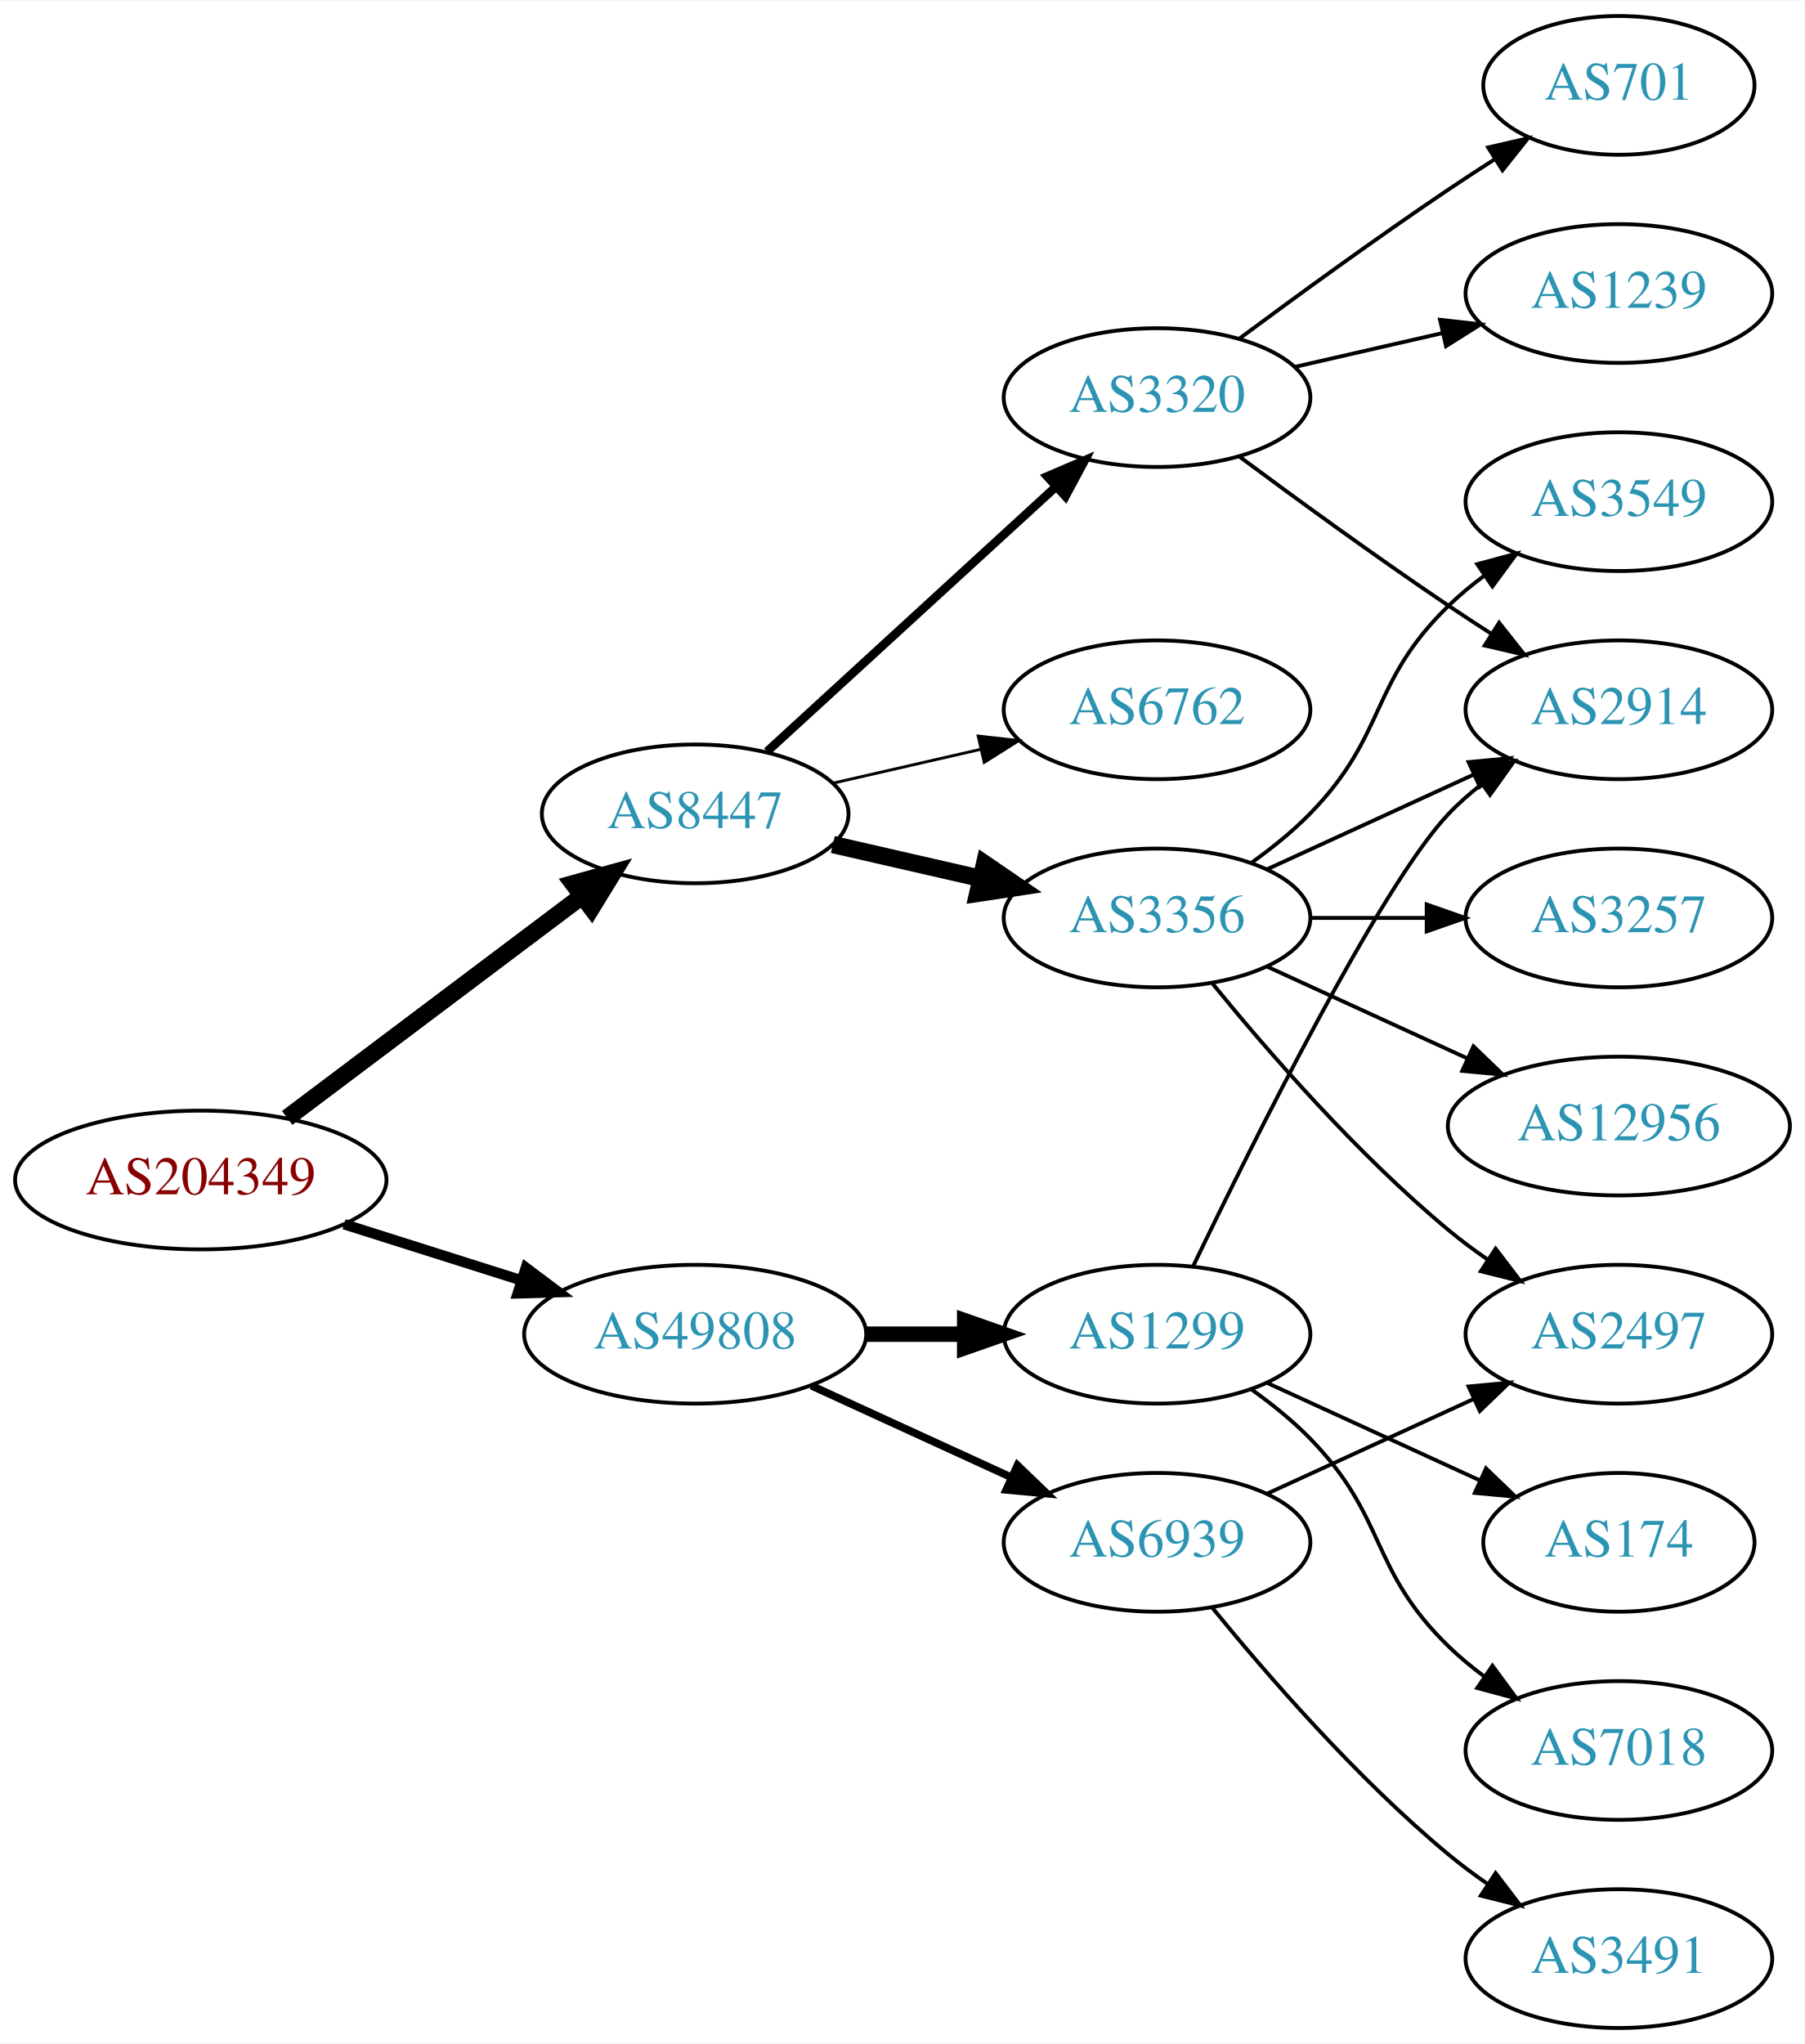
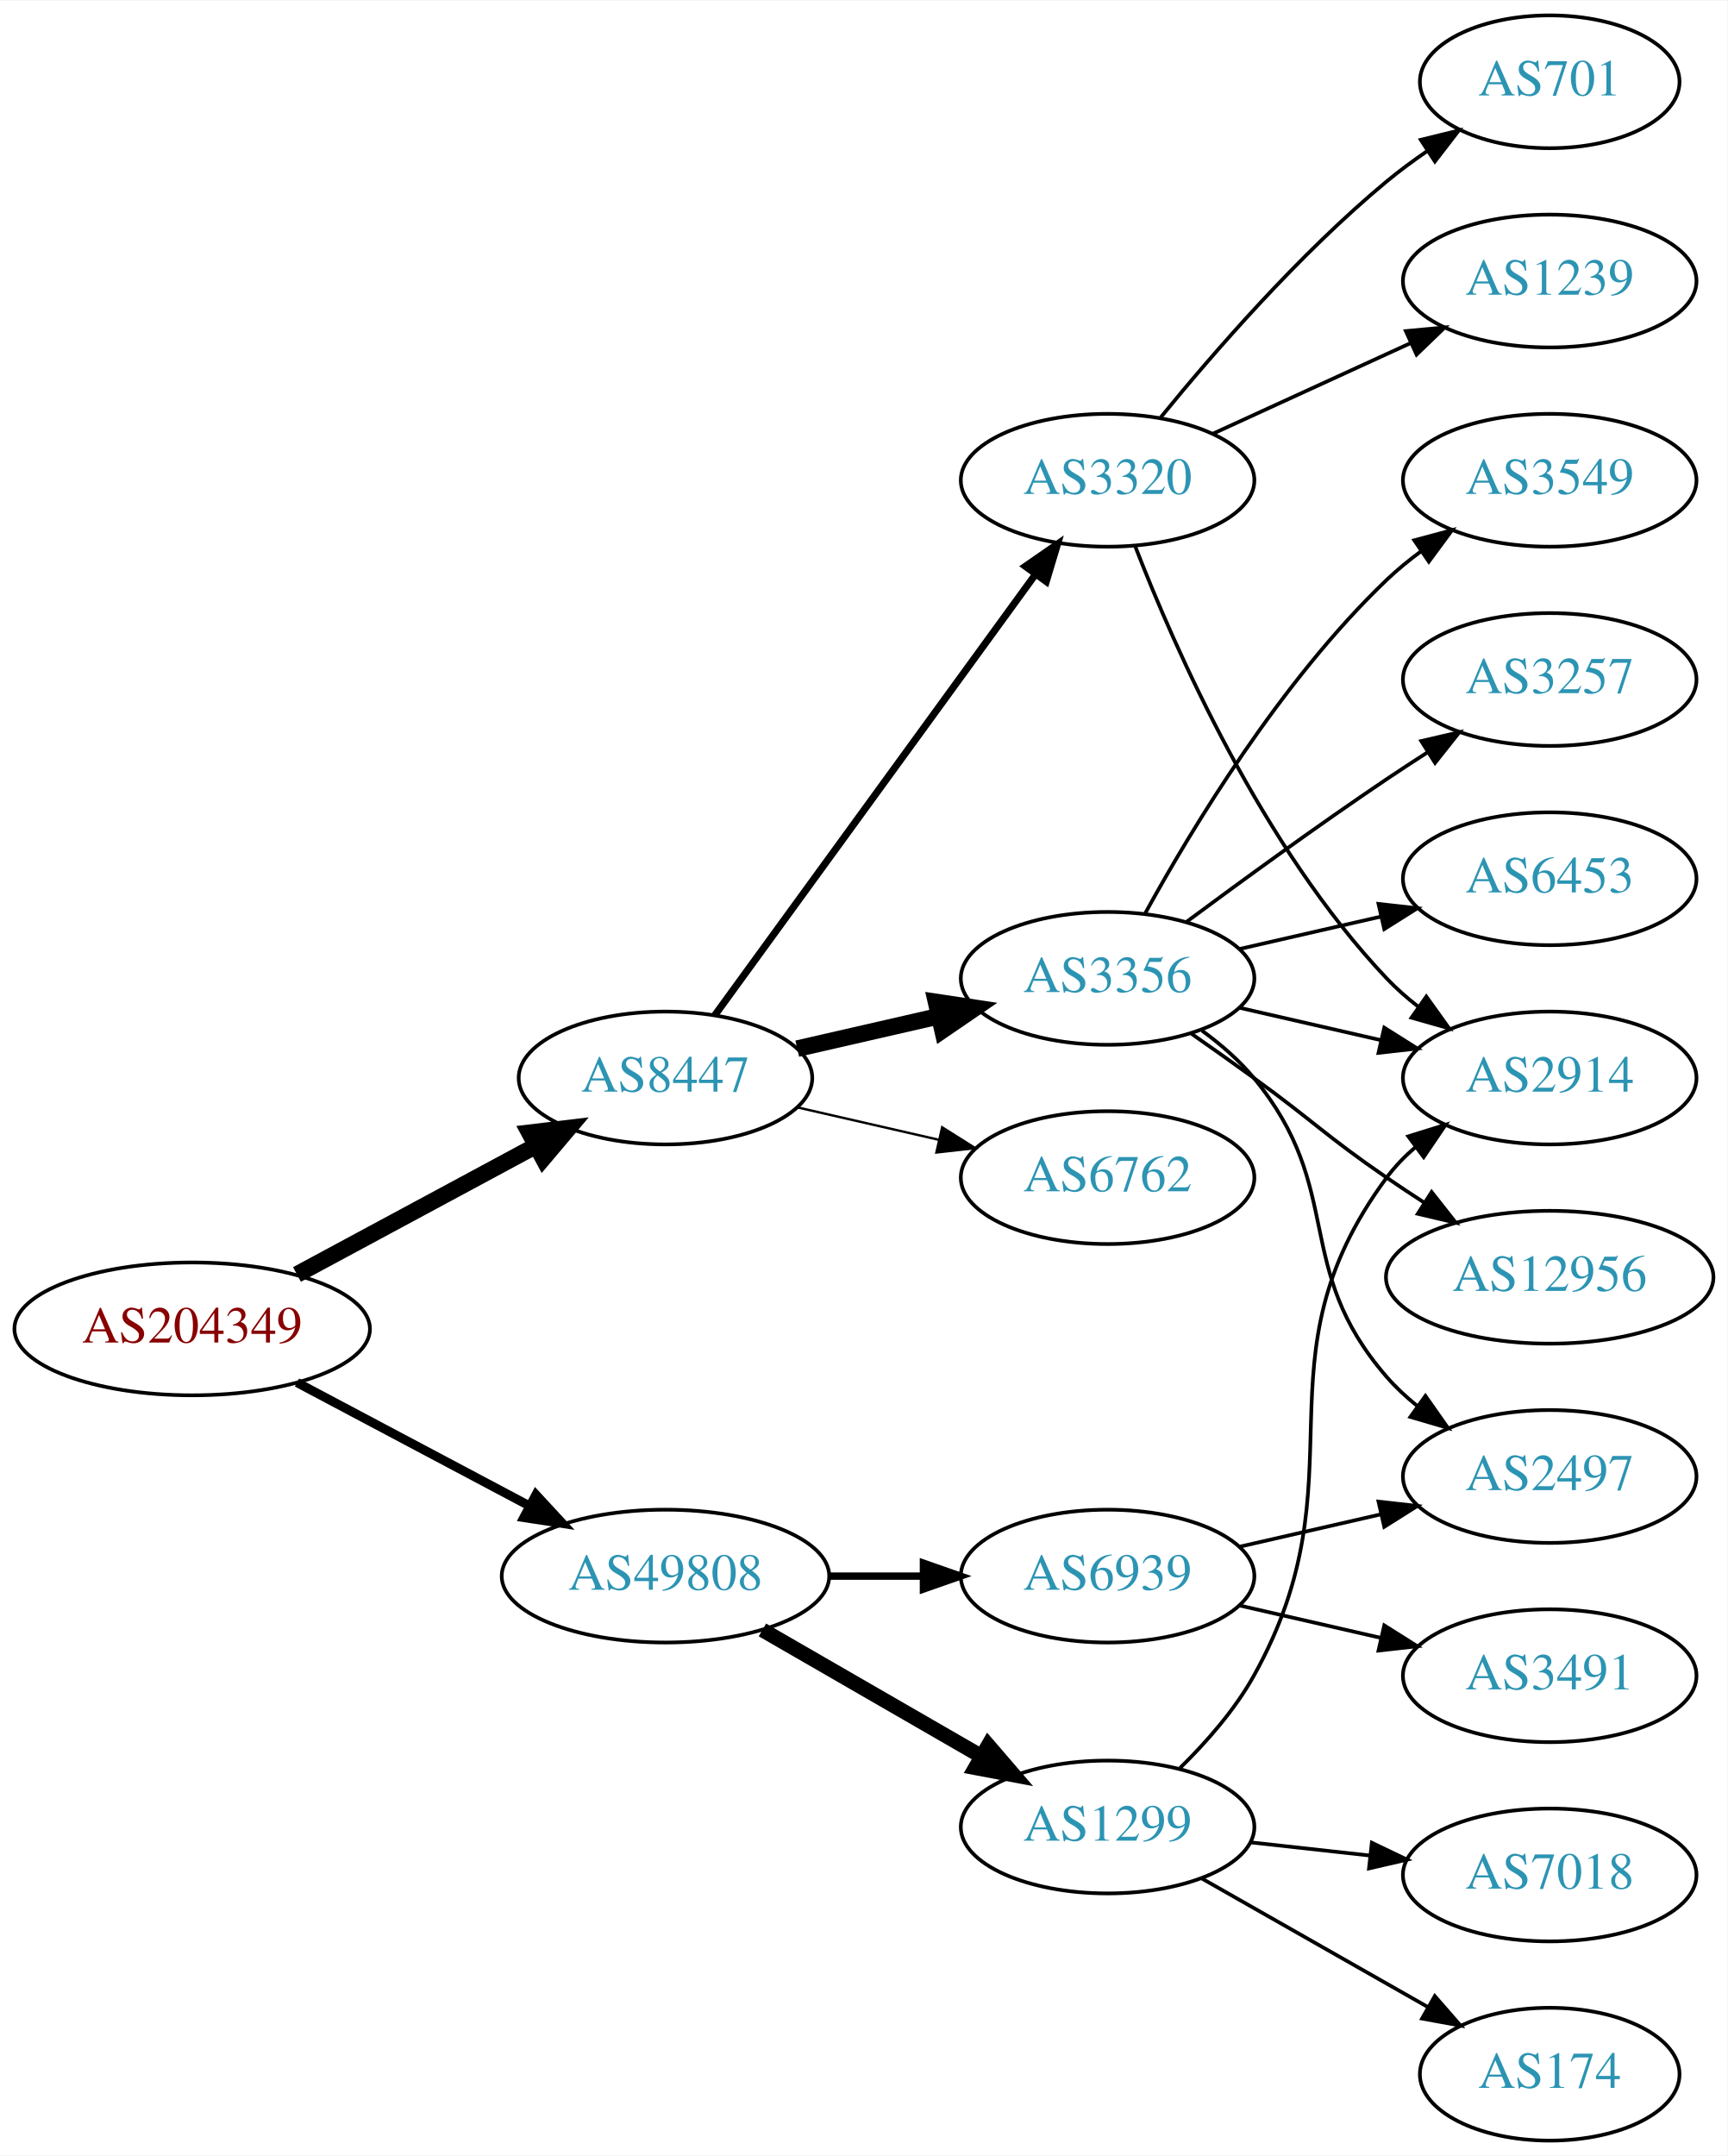
- <svg xmlns="http://www.w3.org/2000/svg" xmlns:xlink="http://www.w3.org/1999/xlink" width="468pt" height="530pt" viewBox="0.00 0.00 468.27 530.00">
-   <g id="graph0" class="graph" transform="scale(1 1) rotate(0) translate(4 526)">
-     <polygon fill="white" stroke="none" points="-4,4 -4,-526 464.269,-526 464.269,4 -4,4" />
+ <svg xmlns="http://www.w3.org/2000/svg" xmlns:xlink="http://www.w3.org/1999/xlink" width="468pt" height="584pt" viewBox="0.00 0.00 468.27 584.00">
+   <g id="graph0" class="graph" transform="scale(1 1) rotate(0) translate(4 580)">
+     <polygon fill="white" stroke="none" points="-4,4 -4,-580 464.269,-580 464.269,4 -4,4" />
    <g id="node1" class="node">
      <g id="a_node1">
        <a xlink:href="/asn/204349" xlink:title="AS204349 ~ ALDI_SE [AT]">
          <ellipse fill="#ffffff" stroke="black" cx="48.096" cy="-220" rx="48.192" ry="18" />
          <text text-anchor="middle" x="48.096" y="-216.3" font-family="Times,serif" font-size="14.00" fill="#880000">AS204349</text>
        </a>
      </g>
    </g>
    <g id="node2" class="node">
      <g id="a_node2">
        <a xlink:href="/asn/8447" xlink:title="AS8447 ~ A1 Telekom Austria AG [AT]">
-           <ellipse fill="#ffffff" stroke="black" cx="176.388" cy="-315" rx="39.794" ry="18" />
-           <text text-anchor="middle" x="176.388" y="-311.3" font-family="Times,serif" font-size="14.00" fill="#2c94b3">AS8447</text>
+           <ellipse fill="#ffffff" stroke="black" cx="176.388" cy="-288" rx="39.794" ry="18" />
+           <text text-anchor="middle" x="176.388" y="-284.3" font-family="Times,serif" font-size="14.00" fill="#2c94b3">AS8447</text>
        </a>
      </g>
    </g>
    <g id="edge1" class="edge">
-       <path fill="none" stroke="black" stroke-width="4.5" d="M70.519,-236.115C91.579,-251.957 123.845,-276.228 147.023,-293.664" />
-       <polygon fill="black" stroke="black" stroke-width="4.5" points="144.756,-296.885 155.114,-299.75 149.49,-290.592 144.756,-296.885" />
+       <path fill="none" stroke="black" stroke-width="4.5" d="M76.499,-234.755C95.498,-244.985 120.934,-258.68 141.251,-269.62" />
+       <polygon fill="black" stroke="black" stroke-width="4.5" points="139.512,-273.155 150.184,-274.429 143.246,-266.222 139.512,-273.155" />
    </g>
    <g id="node3" class="node">
      <g id="a_node3">
        <a xlink:href="/asn/49808" xlink:title="AS49808 ~ POWERSPEED-AS [AT]">
-           <ellipse fill="#ffffff" stroke="black" cx="176.388" cy="-180" rx="44.393" ry="18" />
-           <text text-anchor="middle" x="176.388" y="-176.3" font-family="Times,serif" font-size="14.00" fill="#2c94b3">AS49808</text>
+           <ellipse fill="#ffffff" stroke="black" cx="176.388" cy="-153" rx="44.393" ry="18" />
+           <text text-anchor="middle" x="176.388" y="-149.3" font-family="Times,serif" font-size="14.00" fill="#2c94b3">AS49808</text>
        </a>
      </g>
    </g>
    <g id="edge2" class="edge">
-       <path fill="none" stroke="black" stroke-width="2.7" d="M85.286,-208.538C99.636,-203.993 116.272,-198.723 131.315,-193.959" />
-       <polygon fill="black" stroke="black" stroke-width="2.7" points="132.453,-197.27 140.93,-190.914 130.34,-190.597 132.453,-197.27" />
+       <path fill="none" stroke="black" stroke-width="2.455" d="M76.499,-205.462C94.995,-195.65 119.591,-182.601 139.626,-171.972" />
+       <polygon fill="black" stroke="black" stroke-width="2.455" points="141.278,-175.058 148.471,-167.279 137.997,-168.874 141.278,-175.058" />
    </g>
    <g id="node4" class="node">
      <g id="a_node4">
        <a xlink:href="/asn/3356" xlink:title="AS3356 ~ Level 3 Parent, LLC [US]">
-           <ellipse fill="#ffffff" stroke="black" cx="296.23" cy="-288" rx="39.794" ry="18" />
-           <text text-anchor="middle" x="296.23" y="-284.3" font-family="Times,serif" font-size="14.00" fill="#2c94b3">AS3356</text>
+           <ellipse fill="#ffffff" stroke="black" cx="296.23" cy="-315" rx="39.794" ry="18" />
+           <text text-anchor="middle" x="296.23" y="-311.3" font-family="Times,serif" font-size="14.00" fill="#2c94b3">AS3356</text>
        </a>
      </g>
    </g>
    <g id="edge3" class="edge">
-       <path fill="none" stroke="black" stroke-width="4.5" d="M212.107,-307.045C224.107,-304.296 237.728,-301.175 250.42,-298.267" />
-       <polygon fill="black" stroke="black" stroke-width="4.5" points="251.484,-302.063 260.352,-295.991 249.725,-294.387 251.484,-302.063" />
+       <path fill="none" stroke="black" stroke-width="4.5" d="M212.107,-295.955C224.107,-298.704 237.728,-301.825 250.42,-304.733" />
+       <polygon fill="black" stroke="black" stroke-width="4.5" points="249.725,-308.613 260.352,-307.009 251.484,-300.937 249.725,-308.613" />
    </g>
    <g id="node5" class="node">
      <g id="a_node5">
        <a xlink:href="/asn/3320" xlink:title="AS3320 ~ DTAG [DE]">
-           <ellipse fill="#ffffff" stroke="black" cx="296.23" cy="-423" rx="39.794" ry="18" />
-           <text text-anchor="middle" x="296.23" y="-419.3" font-family="Times,serif" font-size="14.00" fill="#2c94b3">AS3320</text>
+           <ellipse fill="#ffffff" stroke="black" cx="296.23" cy="-450" rx="39.794" ry="18" />
+           <text text-anchor="middle" x="296.23" y="-446.3" font-family="Times,serif" font-size="14.00" fill="#2c94b3">AS3320</text>
        </a>
      </g>
    </g>
    <g id="edge4" class="edge">
-       <path fill="none" stroke="black" stroke-width="2.25" d="M195.03,-331.169C214.902,-349.382 247.365,-379.133 269.934,-399.817" />
-       <polygon fill="black" stroke="black" stroke-width="2.25" points="267.73,-402.545 277.467,-406.721 272.46,-397.384 267.73,-402.545" />
+       <path fill="none" stroke="black" stroke-width="1.929" d="M189.776,-305.031C210.498,-333.517 252.301,-390.985 276.589,-424.374" />
+       <polygon fill="black" stroke="black" stroke-width="1.929" points="273.94,-426.682 282.653,-432.71 279.601,-422.564 273.94,-426.682" />
    </g>
    <g id="node6" class="node">
      <g id="a_node6">
        <a xlink:href="/asn/6762" xlink:title="AS6762 ~ TELECOM ITALIA SPARKLE S.p.A. [IT]">
-           <ellipse fill="#ffffff" stroke="black" cx="296.23" cy="-342" rx="39.794" ry="18" />
-           <text text-anchor="middle" x="296.23" y="-338.3" font-family="Times,serif" font-size="14.00" fill="#2c94b3">AS6762</text>
+           <ellipse fill="#ffffff" stroke="black" cx="296.23" cy="-261" rx="39.794" ry="18" />
+           <text text-anchor="middle" x="296.23" y="-257.3" font-family="Times,serif" font-size="14.00" fill="#2c94b3">AS6762</text>
        </a>
      </g>
    </g>
    <g id="edge5" class="edge">
-       <path fill="none" stroke="black" stroke-width="0.75" d="M212.107,-322.955C224.107,-325.704 237.728,-328.825 250.42,-331.733" />
-       <polygon fill="black" stroke="black" stroke-width="0.75" points="249.823,-335.187 260.352,-334.009 251.386,-328.364 249.823,-335.187" />
-     </g>
-     <g id="node14" class="node">
-       <g id="a_node14">
-         <a xlink:href="/asn/6939" xlink:title="AS6939 ~ Hurricane Electric LLC [US]">
-           <ellipse fill="#ffffff" stroke="black" cx="296.23" cy="-126" rx="39.794" ry="18" />
-           <text text-anchor="middle" x="296.23" y="-122.3" font-family="Times,serif" font-size="14.00" fill="#2c94b3">AS6939</text>
-         </a>
-       </g>
-     </g>
-     <g id="edge14" class="edge">
-       <path fill="none" stroke="black" stroke-width="2" d="M206.517,-166.652C222.128,-159.498 241.526,-150.609 258.198,-142.97" />
-       <polygon fill="black" stroke="black" stroke-width="2" points="260.017,-145.986 267.65,-138.638 257.101,-139.622 260.017,-145.986" />
+       <path fill="none" stroke="black" stroke-width="0.643" d="M212.107,-280.045C224.107,-277.296 237.728,-274.175 250.42,-271.267" />
+       <polygon fill="black" stroke="black" stroke-width="0.643" points="251.386,-274.636 260.352,-268.991 249.823,-267.813 251.386,-274.636" />
    </g>
    <g id="node15" class="node">
      <g id="a_node15">
        <a xlink:href="/asn/1299" xlink:title="AS1299 ~ Telia Carrier [EU]">
-           <ellipse fill="#ffffff" stroke="black" cx="296.23" cy="-180" rx="39.794" ry="18" />
-           <text text-anchor="middle" x="296.23" y="-176.3" font-family="Times,serif" font-size="14.00" fill="#2c94b3">AS1299</text>
+           <ellipse fill="#ffffff" stroke="black" cx="296.23" cy="-85" rx="39.794" ry="18" />
+           <text text-anchor="middle" x="296.23" y="-81.3" font-family="Times,serif" font-size="14.00" fill="#2c94b3">AS1299</text>
        </a>
      </g>
    </g>
    <g id="edge15" class="edge">
-       <path fill="none" stroke="black" stroke-width="4" d="M220.599,-180C228.911,-180 237.674,-180 246.156,-180" />
-       <polygon fill="black" stroke="black" stroke-width="4" points="246.315,-183.5 256.315,-180 246.315,-176.5 246.315,-183.5" />
+       <path fill="none" stroke="black" stroke-width="4" d="M202.668,-138.412C219.987,-128.418 243.138,-115.059 261.954,-104.201" />
+       <polygon fill="black" stroke="black" stroke-width="4" points="263.886,-107.128 270.799,-99.098 260.388,-101.065 263.886,-107.128" />
+     </g>
+     <g id="node16" class="node">
+       <g id="a_node16">
+         <a xlink:href="/asn/6939" xlink:title="AS6939 ~ Hurricane Electric LLC [US]">
+           <ellipse fill="#ffffff" stroke="black" cx="296.23" cy="-153" rx="39.794" ry="18" />
+           <text text-anchor="middle" x="296.23" y="-149.3" font-family="Times,serif" font-size="14.00" fill="#2c94b3">AS6939</text>
+         </a>
+       </g>
+     </g>
+     <g id="edge16" class="edge">
+       <path fill="none" stroke="black" stroke-width="2" d="M220.599,-153C228.911,-153 237.674,-153 246.156,-153" />
+       <polygon fill="black" stroke="black" stroke-width="2" points="246.315,-156.5 256.315,-153 246.315,-149.5 246.315,-156.5" />
    </g>
    <g id="node7" class="node">
      <g id="a_node7">
-         <a xlink:href="/asn/3549" xlink:title="AS3549 ~ Level 3 Parent, LLC [US]">
-           <ellipse fill="#ffffff" stroke="black" cx="416.073" cy="-396" rx="39.794" ry="18" />
-           <text text-anchor="middle" x="416.073" y="-392.3" font-family="Times,serif" font-size="14.00" fill="#2c94b3">AS3549</text>
+         <a xlink:href="/asn/2914" xlink:title="AS2914 ~ NTT America, Inc. [US]">
+           <ellipse fill="#ffffff" stroke="black" cx="416.073" cy="-288" rx="39.794" ry="18" />
+           <text text-anchor="middle" x="416.073" y="-284.3" font-family="Times,serif" font-size="14.00" fill="#2c94b3">AS2914</text>
        </a>
      </g>
    </g>
    <g id="edge6" class="edge">
-       <path fill="none" stroke="black" d="M320.824,-302.389C326.08,-306.148 331.412,-310.437 335.877,-315 356.049,-335.617 351.183,-348.906 371.877,-369 374.722,-371.763 377.896,-374.386 381.196,-376.834" />
-       <polygon fill="black" stroke="black" points="379.312,-379.786 389.544,-382.538 383.261,-374.006 379.312,-379.786" />
+       <path fill="none" stroke="black" d="M331.949,-307.045C343.949,-304.296 357.57,-301.175 370.263,-298.267" />
+       <polygon fill="black" stroke="black" points="371.229,-301.636 380.194,-295.991 369.665,-294.813 371.229,-301.636" />
    </g>
    <g id="node8" class="node">
      <g id="a_node8">
-         <a xlink:href="/asn/3257" xlink:title="AS3257 ~ GTT [DE]">
-           <ellipse fill="#ffffff" stroke="black" cx="416.073" cy="-288" rx="39.794" ry="18" />
-           <text text-anchor="middle" x="416.073" y="-284.3" font-family="Times,serif" font-size="14.00" fill="#2c94b3">AS3257</text>
-         </a>
-       </g>
-     </g>
-     <g id="edge7" class="edge">
-       <path fill="none" stroke="black" d="M336.143,-288C345.696,-288 356.046,-288 366.008,-288" />
-       <polygon fill="black" stroke="black" points="366.201,-291.5 376.201,-288 366.201,-284.5 366.201,-291.5" />
-     </g>
-     <g id="node9" class="node">
-       <g id="a_node9">
        <a xlink:href="/asn/12956" xlink:title="AS12956 ~ TELXIUS [ES]">
          <ellipse fill="#ffffff" stroke="black" cx="416.073" cy="-234" rx="44.393" ry="18" />
          <text text-anchor="middle" x="416.073" y="-230.3" font-family="Times,serif" font-size="14.00" fill="#2c94b3">AS12956</text>
        </a>
      </g>
    </g>
-     <g id="edge8" class="edge">
-       <path fill="none" stroke="black" d="M324.859,-275.339C340.357,-268.238 359.923,-259.272 376.87,-251.506" />
-       <polygon fill="black" stroke="black" points="378.34,-254.683 385.973,-247.335 375.424,-248.319 378.34,-254.683" />
-     </g>
-     <g id="node10" class="node">
-       <g id="a_node10">
+     <g id="edge7" class="edge">
+       <path fill="none" stroke="black" d="M318.987,-299.991C324.522,-296.121 330.44,-291.936 335.877,-288 352.076,-276.271 355.382,-272.311 371.877,-261 375.147,-258.757 378.598,-256.472 382.064,-254.227" />
+       <polygon fill="black" stroke="black" points="384.065,-257.102 390.622,-248.78 380.307,-251.197 384.065,-257.102" />
+     </g>
+     <g id="node9" class="node">
+       <g id="a_node9">
        <a xlink:href="/asn/2497" xlink:title="AS2497 ~ Internet Initiative Japan Inc. [JP]">
          <ellipse fill="#ffffff" stroke="black" cx="416.073" cy="-180" rx="39.794" ry="18" />
          <text text-anchor="middle" x="416.073" y="-176.3" font-family="Times,serif" font-size="14.00" fill="#2c94b3">AS2497</text>
        </a>
      </g>
    </g>
+     <g id="edge8" class="edge">
+       <path fill="none" stroke="black" d="M321.811,-300.844C326.905,-297.128 331.919,-292.799 335.877,-288 360.941,-257.606 346.043,-236.742 371.877,-207 374.341,-204.162 377.178,-201.523 380.196,-199.094" />
+       <polygon fill="black" stroke="black" points="382.383,-201.833 388.474,-193.164 378.306,-196.142 382.383,-201.833" />
+     </g>
+     <g id="node10" class="node">
+       <g id="a_node10">
+         <a xlink:href="/asn/3549" xlink:title="AS3549 ~ Level 3 Parent, LLC [US]">
+           <ellipse fill="#ffffff" stroke="black" cx="416.073" cy="-450" rx="39.794" ry="18" />
+           <text text-anchor="middle" x="416.073" y="-446.3" font-family="Times,serif" font-size="14.00" fill="#2c94b3">AS3549</text>
+         </a>
+       </g>
+     </g>
    <g id="edge9" class="edge">
-       <path fill="none" stroke="black" d="M310.649,-270.935C324.764,-253.625 348.178,-226.655 371.877,-207 375.093,-204.332 378.594,-201.73 382.164,-199.259" />
-       <polygon fill="black" stroke="black" points="384.088,-202.183 390.52,-193.764 380.242,-196.334 384.088,-202.183" />
+       <path fill="none" stroke="black" d="M306.471,-332.713C319.017,-355.561 343.194,-395.611 371.877,-423 374.745,-425.739 377.934,-428.347 381.243,-430.785" />
+       <polygon fill="black" stroke="black" points="379.366,-433.742 389.602,-436.477 383.306,-427.956 379.366,-433.742" />
    </g>
    <g id="node11" class="node">
      <g id="a_node11">
-         <a xlink:href="/asn/2914" xlink:title="AS2914 ~ NTT America, Inc. [US]">
-           <ellipse fill="#ffffff" stroke="black" cx="416.073" cy="-342" rx="39.794" ry="18" />
-           <text text-anchor="middle" x="416.073" y="-338.3" font-family="Times,serif" font-size="14.00" fill="#2c94b3">AS2914</text>
+         <a xlink:href="/asn/3257" xlink:title="AS3257 ~ GTT [DE]">
+           <ellipse fill="#ffffff" stroke="black" cx="416.073" cy="-396" rx="39.794" ry="18" />
+           <text text-anchor="middle" x="416.073" y="-392.3" font-family="Times,serif" font-size="14.00" fill="#2c94b3">AS3257</text>
        </a>
      </g>
    </g>
    <g id="edge10" class="edge">
-       <path fill="none" stroke="black" d="M324.859,-300.661C340.816,-307.973 361.087,-317.261 378.369,-325.181" />
-       <polygon fill="black" stroke="black" points="377.068,-328.435 387.617,-329.419 379.984,-322.071 377.068,-328.435" />
-     </g>
-     <g id="edge13" class="edge">
-       <path fill="none" stroke="black" d="M317.56,-407.723C332.423,-396.696 353.167,-381.593 371.877,-369 375.426,-366.611 379.176,-364.161 382.924,-361.758" />
-       <polygon fill="black" stroke="black" points="384.993,-364.591 391.573,-356.288 381.251,-358.675 384.993,-364.591" />
+       <path fill="none" stroke="black" d="M317.56,-330.277C332.423,-341.304 353.167,-356.407 371.877,-369 375.426,-371.389 379.176,-373.839 382.924,-376.242" />
+       <polygon fill="black" stroke="black" points="381.251,-379.325 391.573,-381.712 384.993,-373.409 381.251,-379.325" />
    </g>
    <g id="node12" class="node">
      <g id="a_node12">
-         <a xlink:href="/asn/701" xlink:title="AS701 ~ UUNET [US]">
-           <ellipse fill="#ffffff" stroke="black" cx="416.073" cy="-504" rx="35.194" ry="18" />
-           <text text-anchor="middle" x="416.073" y="-500.3" font-family="Times,serif" font-size="14.00" fill="#2c94b3">AS701</text>
+         <a xlink:href="/asn/6453" xlink:title="AS6453 ~ TATA COMMUNICATIONS (AMERICA) INC [US]">
+           <ellipse fill="#ffffff" stroke="black" cx="416.073" cy="-342" rx="39.794" ry="18" />
+           <text text-anchor="middle" x="416.073" y="-338.3" font-family="Times,serif" font-size="14.00" fill="#2c94b3">AS6453</text>
        </a>
      </g>
    </g>
    <g id="edge11" class="edge">
-       <path fill="none" stroke="black" d="M317.56,-438.277C332.423,-449.304 353.167,-464.407 371.877,-477 375.694,-479.569 379.744,-482.21 383.774,-484.786" />
-       <polygon fill="black" stroke="black" points="382.143,-487.895 392.468,-490.271 385.878,-481.975 382.143,-487.895" />
+       <path fill="none" stroke="black" d="M331.949,-322.955C343.949,-325.704 357.57,-328.825 370.263,-331.733" />
+       <polygon fill="black" stroke="black" points="369.665,-335.187 380.194,-334.009 371.229,-328.364 369.665,-335.187" />
+     </g>
+     <g id="edge13" class="edge">
+       <path fill="none" stroke="black" d="M303.753,-432.006C314.504,-404.272 338.161,-350.571 371.877,-315 374.462,-312.272 377.38,-309.706 380.448,-307.323" />
+       <polygon fill="black" stroke="black" points="382.627,-310.07 388.797,-301.457 378.602,-304.342 382.627,-310.07" />
    </g>
    <g id="node13" class="node">
      <g id="a_node13">
+         <a xlink:href="/asn/701" xlink:title="AS701 ~ UUNET [US]">
+           <ellipse fill="#ffffff" stroke="black" cx="416.073" cy="-558" rx="35.194" ry="18" />
+           <text text-anchor="middle" x="416.073" y="-554.3" font-family="Times,serif" font-size="14.00" fill="#2c94b3">AS701</text>
+         </a>
+       </g>
+     </g>
+     <g id="edge12" class="edge">
+       <path fill="none" stroke="black" d="M310.649,-467.065C324.764,-484.375 348.178,-511.345 371.877,-531 375.34,-533.872 379.132,-536.669 382.987,-539.308" />
+       <polygon fill="black" stroke="black" points="381.129,-542.275 391.419,-544.797 384.948,-536.408 381.129,-542.275" />
+     </g>
+     <g id="node14" class="node">
+       <g id="a_node14">
        <a xlink:href="/asn/1239" xlink:title="AS1239 ~ Sprint [US]">
-           <ellipse fill="#ffffff" stroke="black" cx="416.073" cy="-450" rx="39.794" ry="18" />
-           <text text-anchor="middle" x="416.073" y="-446.3" font-family="Times,serif" font-size="14.00" fill="#2c94b3">AS1239</text>
-         </a>
-       </g>
-     </g>
-     <g id="edge12" class="edge">
-       <path fill="none" stroke="black" d="M331.949,-430.955C343.949,-433.704 357.57,-436.825 370.263,-439.733" />
-       <polygon fill="black" stroke="black" points="369.665,-443.187 380.194,-442.009 371.229,-436.364 369.665,-443.187" />
+           <ellipse fill="#ffffff" stroke="black" cx="416.073" cy="-504" rx="39.794" ry="18" />
+           <text text-anchor="middle" x="416.073" y="-500.3" font-family="Times,serif" font-size="14.00" fill="#2c94b3">AS1239</text>
+         </a>
+       </g>
+     </g>
+     <g id="edge14" class="edge">
+       <path fill="none" stroke="black" d="M324.859,-462.661C340.816,-469.973 361.087,-479.261 378.369,-487.181" />
+       <polygon fill="black" stroke="black" points="377.068,-490.435 387.617,-491.419 379.984,-484.071 377.068,-490.435" />
    </g>
    <g id="edge17" class="edge">
-       <path fill="none" stroke="black" d="M324.859,-138.661C340.816,-145.973 361.087,-155.261 378.369,-163.181" />
-       <polygon fill="black" stroke="black" points="377.068,-166.435 387.617,-167.419 379.984,-160.071 377.068,-166.435" />
-     </g>
-     <g id="node16" class="node">
-       <g id="a_node16">
-         <a xlink:href="/asn/3491" xlink:title="AS3491 ~ PCCW Global, Inc. [US]">
-           <ellipse fill="#ffffff" stroke="black" cx="416.073" cy="-18" rx="39.794" ry="18" />
-           <text text-anchor="middle" x="416.073" y="-14.3" font-family="Times,serif" font-size="14.00" fill="#2c94b3">AS3491</text>
-         </a>
-       </g>
-     </g>
-     <g id="edge16" class="edge">
-       <path fill="none" stroke="black" d="M310.649,-108.935C324.764,-91.625 348.178,-64.655 371.877,-45 375.093,-42.332 378.594,-39.73 382.164,-37.259" />
-       <polygon fill="black" stroke="black" points="384.088,-40.183 390.52,-31.764 380.242,-34.334 384.088,-40.183" />
-     </g>
-     <g id="edge18" class="edge">
-       <path fill="none" stroke="black" d="M305.577,-197.595C321.044,-229.732 354.19,-296.34 371.877,-315 374.462,-317.728 377.38,-320.294 380.448,-322.677" />
-       <polygon fill="black" stroke="black" points="378.602,-325.658 388.797,-328.543 382.627,-319.93 378.602,-325.658" />
+       <path fill="none" stroke="black" d="M315.891,-101.012C323.054,-108.032 330.736,-116.771 335.877,-126 366.095,-180.248 334.973,-211.059 371.877,-261 374.11,-264.023 376.793,-266.786 379.714,-269.293" />
+       <polygon fill="black" stroke="black" points="377.74,-272.186 387.857,-275.331 381.909,-266.563 377.74,-272.186" />
    </g>
    <g id="node17" class="node">
      <g id="a_node17">
-         <a xlink:href="/asn/174" xlink:title="AS174 ~ Cogent Communications [US]">
-           <ellipse fill="#ffffff" stroke="black" cx="416.073" cy="-126" rx="35.194" ry="18" />
-           <text text-anchor="middle" x="416.073" y="-122.3" font-family="Times,serif" font-size="14.00" fill="#2c94b3">AS174</text>
-         </a>
-       </g>
-     </g>
-     <g id="edge19" class="edge">
-       <path fill="none" stroke="black" d="M324.859,-167.339C341.275,-159.817 362.257,-150.202 379.854,-142.139" />
-       <polygon fill="black" stroke="black" points="381.598,-145.189 389.231,-137.842 378.682,-138.826 381.598,-145.189" />
-     </g>
-     <g id="node18" class="node">
-       <g id="a_node18">
        <a xlink:href="/asn/7018" xlink:title="AS7018 ~ AT&amp;T Services, Inc. [US]">
          <ellipse fill="#ffffff" stroke="black" cx="416.073" cy="-72" rx="39.794" ry="18" />
          <text text-anchor="middle" x="416.073" y="-68.3" font-family="Times,serif" font-size="14.00" fill="#2c94b3">AS7018</text>
        </a>
      </g>
    </g>
+     <g id="edge18" class="edge">
+       <path fill="none" stroke="black" d="M334.84,-80.851C345.151,-79.713 356.469,-78.465 367.269,-77.273" />
+       <polygon fill="black" stroke="black" points="367.86,-80.73 377.416,-76.154 367.092,-73.772 367.86,-80.73" />
+     </g>
+     <g id="node18" class="node">
+       <g id="a_node18">
+         <a xlink:href="/asn/174" xlink:title="AS174 ~ Cogent Communications [US]">
+           <ellipse fill="#ffffff" stroke="black" cx="416.073" cy="-18" rx="35.194" ry="18" />
+           <text text-anchor="middle" x="416.073" y="-14.3" font-family="Times,serif" font-size="14.00" fill="#2c94b3">AS174</text>
+         </a>
+       </g>
+     </g>
+     <g id="edge19" class="edge">
+       <path fill="none" stroke="black" d="M321.647,-71.118C339.456,-60.992 363.758,-47.175 383.112,-36.171" />
+       <polygon fill="black" stroke="black" points="384.926,-39.166 391.89,-31.181 381.467,-33.081 384.926,-39.166" />
+     </g>
    <g id="edge20" class="edge">
-       <path fill="none" stroke="black" d="M320.824,-165.611C326.08,-161.852 331.412,-157.563 335.877,-153 356.049,-132.383 351.183,-119.094 371.877,-99 374.722,-96.237 377.896,-93.614 381.196,-91.166" />
-       <polygon fill="black" stroke="black" points="383.261,-93.993 389.544,-85.462 379.312,-88.214 383.261,-93.993" />
+       <path fill="none" stroke="black" d="M331.949,-160.955C343.949,-163.704 357.57,-166.825 370.263,-169.733" />
+       <polygon fill="black" stroke="black" points="369.665,-173.187 380.194,-172.009 371.229,-166.364 369.665,-173.187" />
+     </g>
+     <g id="node19" class="node">
+       <g id="a_node19">
+         <a xlink:href="/asn/3491" xlink:title="AS3491 ~ PCCW Global, Inc. [US]">
+           <ellipse fill="#ffffff" stroke="black" cx="416.073" cy="-126" rx="39.794" ry="18" />
+           <text text-anchor="middle" x="416.073" y="-122.3" font-family="Times,serif" font-size="14.00" fill="#2c94b3">AS3491</text>
+         </a>
+       </g>
+     </g>
+     <g id="edge21" class="edge">
+       <path fill="none" stroke="black" d="M331.949,-145.045C343.949,-142.296 357.57,-139.175 370.263,-136.267" />
+       <polygon fill="black" stroke="black" points="371.229,-139.636 380.194,-133.991 369.665,-132.813 371.229,-139.636" />
    </g>
  </g>
</svg>
